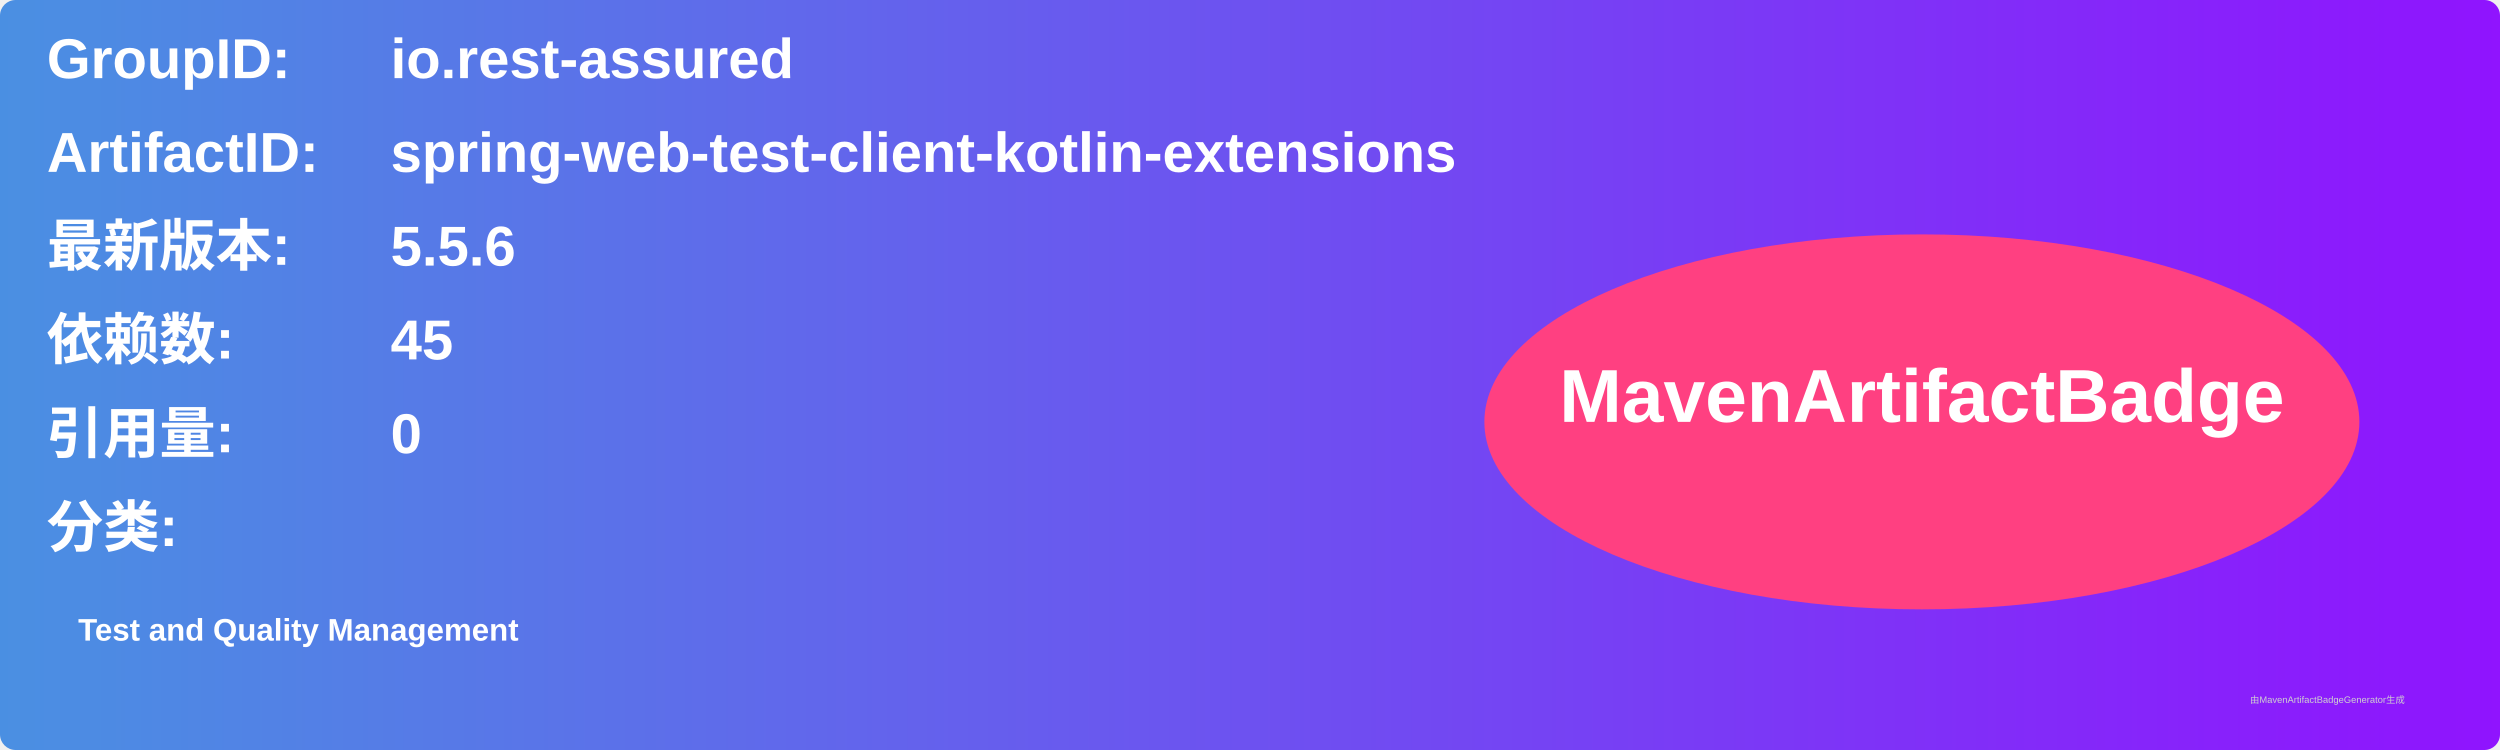
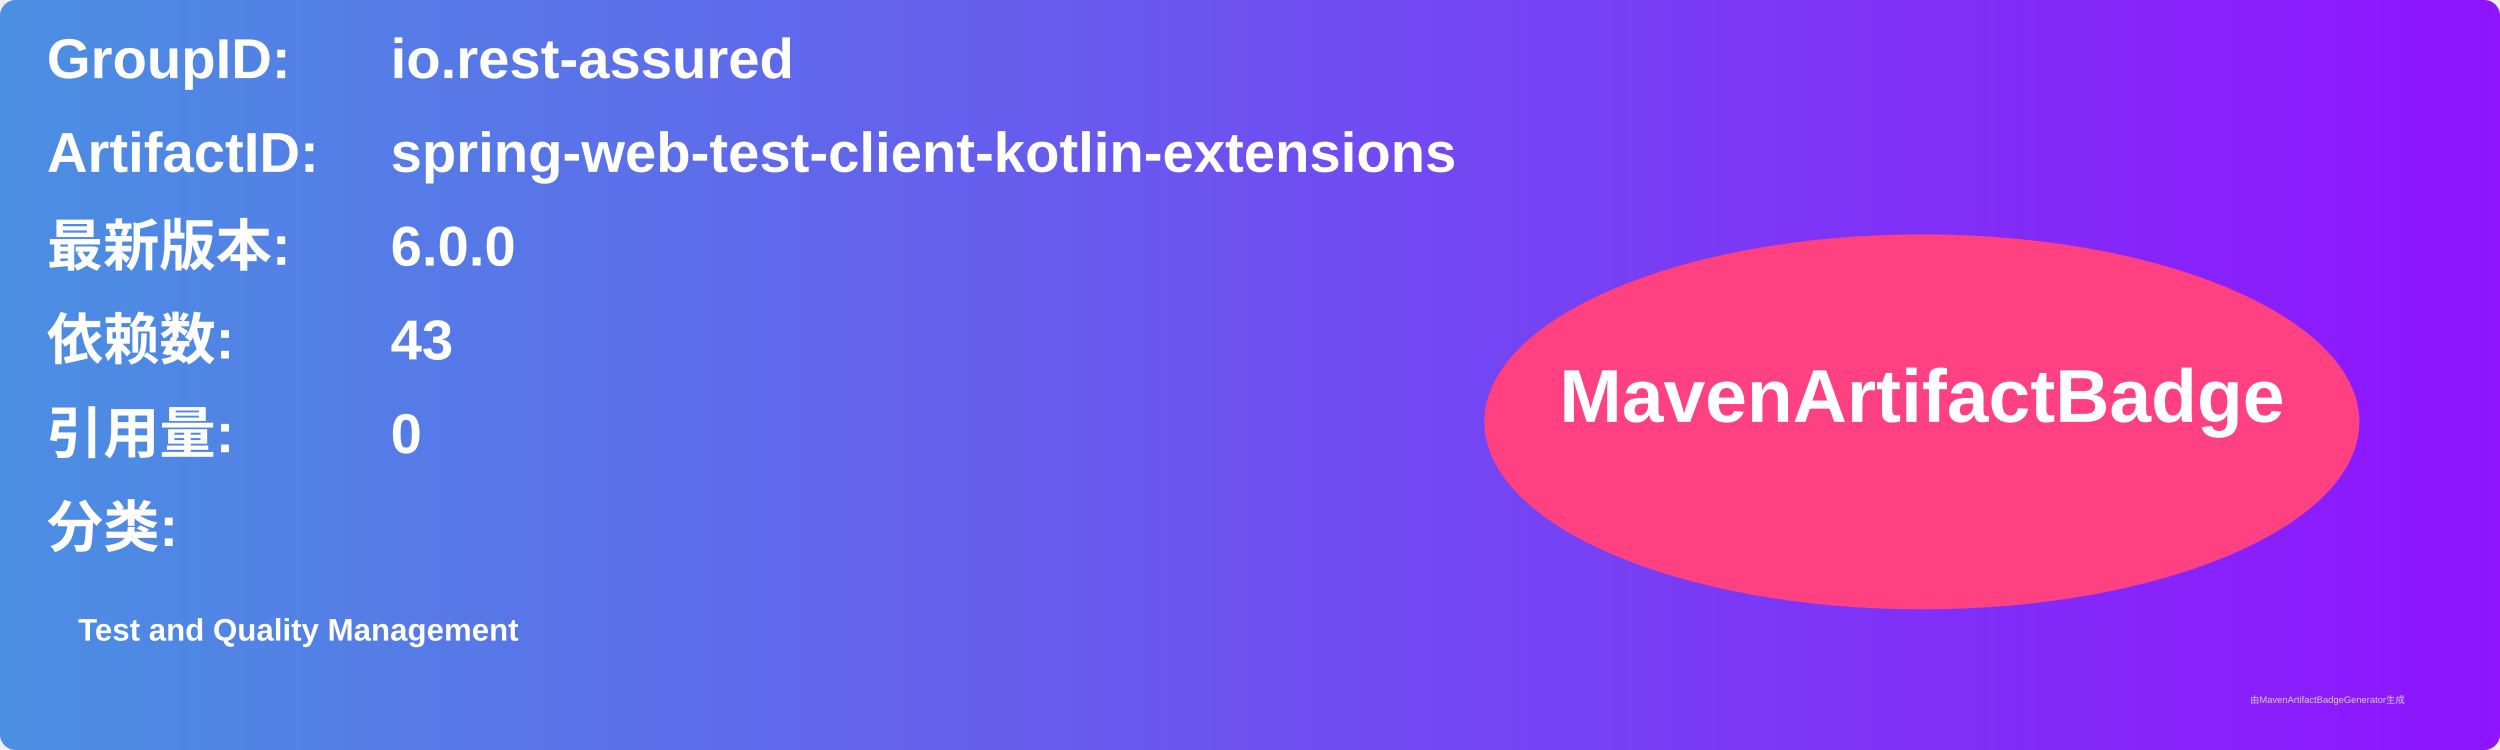
<svg xmlns="http://www.w3.org/2000/svg" width="800" height="240" viewBox="0 0 800 240">
  <linearGradient id="grad" x1="0%" y1="0%" x2="100%" y2="0%">
    <stop offset="0%" stop-color="#4a90e2" />
    <stop offset="100%" stop-color="#9013fe" />
  </linearGradient>
  <rect width="100%" height="100%" rx="5" ry="5" fill="url(#grad)" />
  <g transform="translate(15, 15)">
    <text x="0" y="10" font-family="Arial" font-size="18" fill="white" font-weight="bold" width="260">GroupID:</text>
    <text x="110" y="10" font-family="Arial" font-size="18" fill="white" font-weight="bold" width="460">io.rest-assured</text>
    <text x="0" y="40" font-family="Arial" font-size="18" fill="white" font-weight="bold" width="260">ArtifactID:</text>
    <text x="110" y="40" font-family="Arial" font-size="18" fill="white" font-weight="bold" width="460">spring-web-test-client-kotlin-extensions</text>
    <text x="0" y="70" font-family="Arial" font-size="18" fill="white" font-weight="bold">最新版本:</text>
    <text x="110" y="70" font-family="Arial" font-size="18" fill="white" font-weight="bold">
-       <tspan font-weight="bold">5.5.6</tspan>
+       <tspan font-weight="bold">6.0.0</tspan>
    </text>
    <text x="0" y="100" font-family="Arial" font-size="18" fill="white" font-weight="bold">依赖数: </text>
    <text x="110" y="100" font-family="Arial" font-size="18" fill="white">
-       <tspan font-weight="bold">45</tspan>
+       <tspan font-weight="bold">43</tspan>
    </text>
    <text x="0" y="130" font-family="Arial" font-size="18" fill="white" font-weight="bold">引用量: </text>
    <text x="110" y="130" font-family="Arial" font-size="18" fill="white">
      <tspan font-weight="bold">0</tspan>
    </text>
    <text x="0" y="160" font-family="Arial" font-size="18" fill="white" font-weight="bold">分类:</text>
    <text x="10" y="190" font-family="Arial" font-size="10" fill="white">
      <tspan font-weight="bold">Test and Quality Management</tspan>
    </text>
    <ellipse cx="600" cy="120" rx="140" ry="60" fill="#ff4081" />
    <text x="600" y="120" text-anchor="middle" font-family="Arial" font-size="24" fill="white" font-weight="bold">MavenArtifactBadge</text>
  </g>
  <text x="720" y="225" font-family="Arial" font-size="3" fill="#d0d0d0">由MavenArtifactBadgeGenerator生成</text>
</svg>
